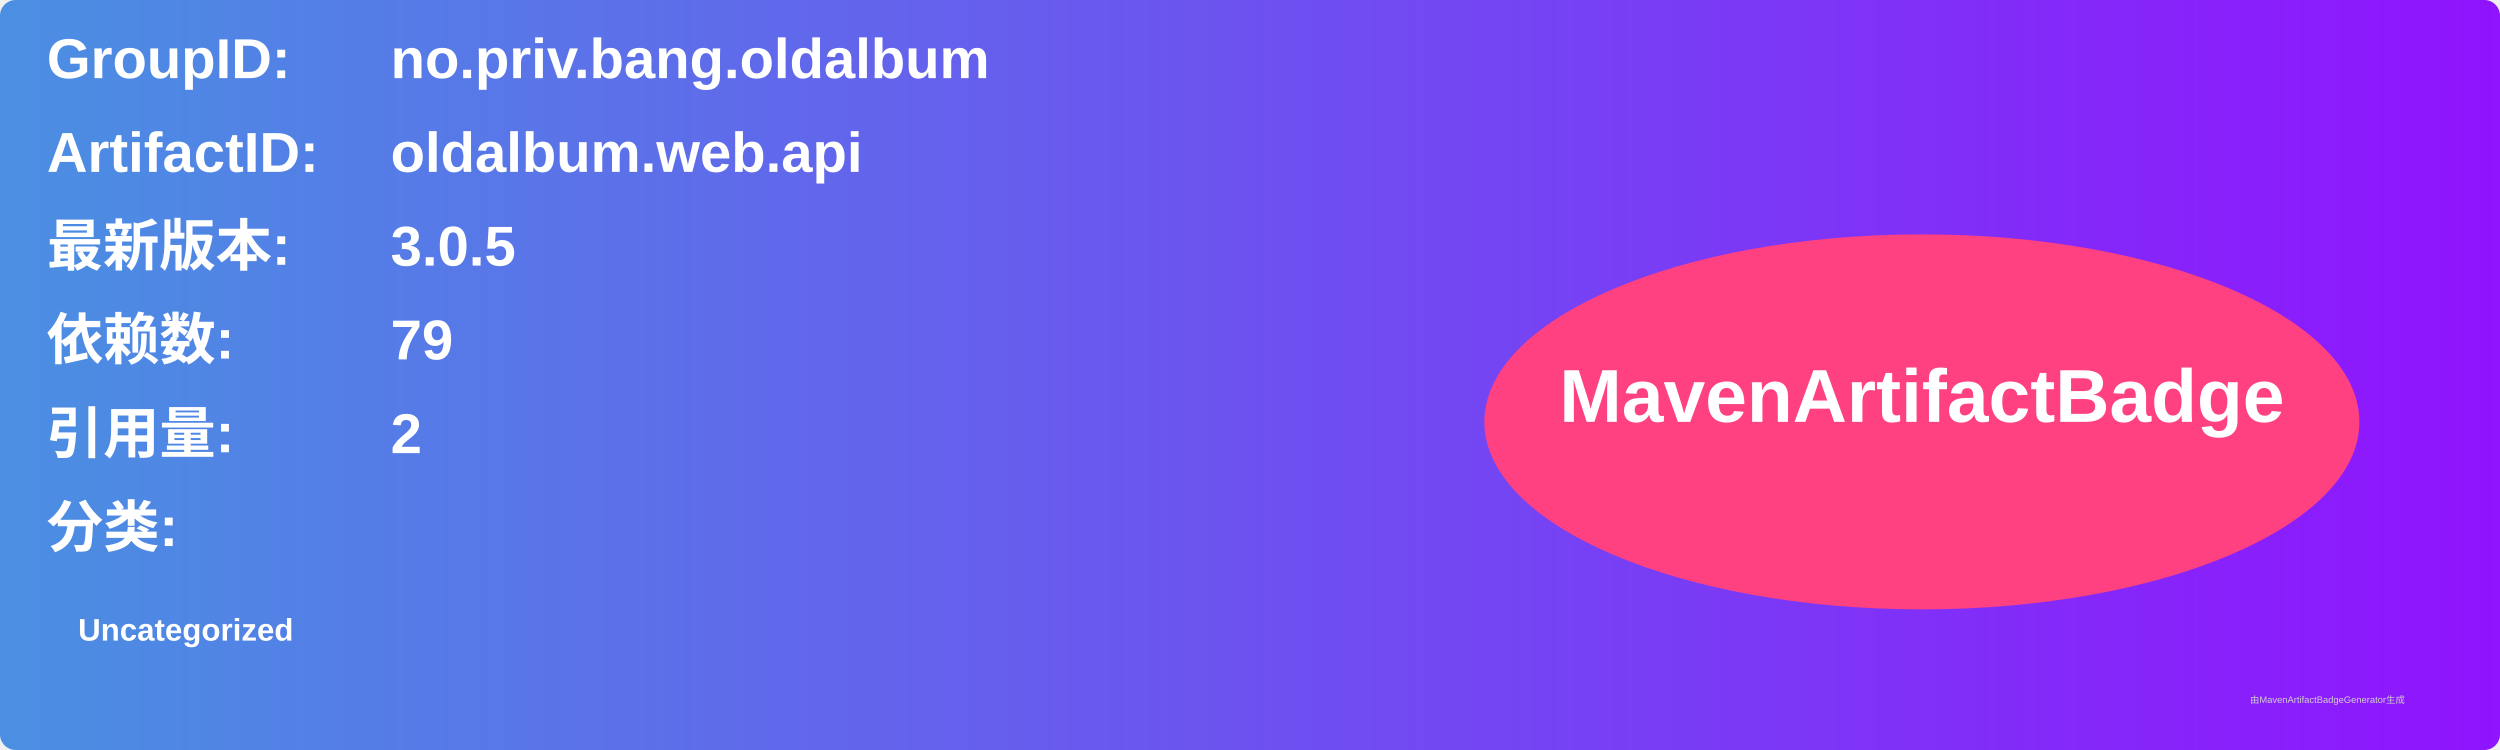
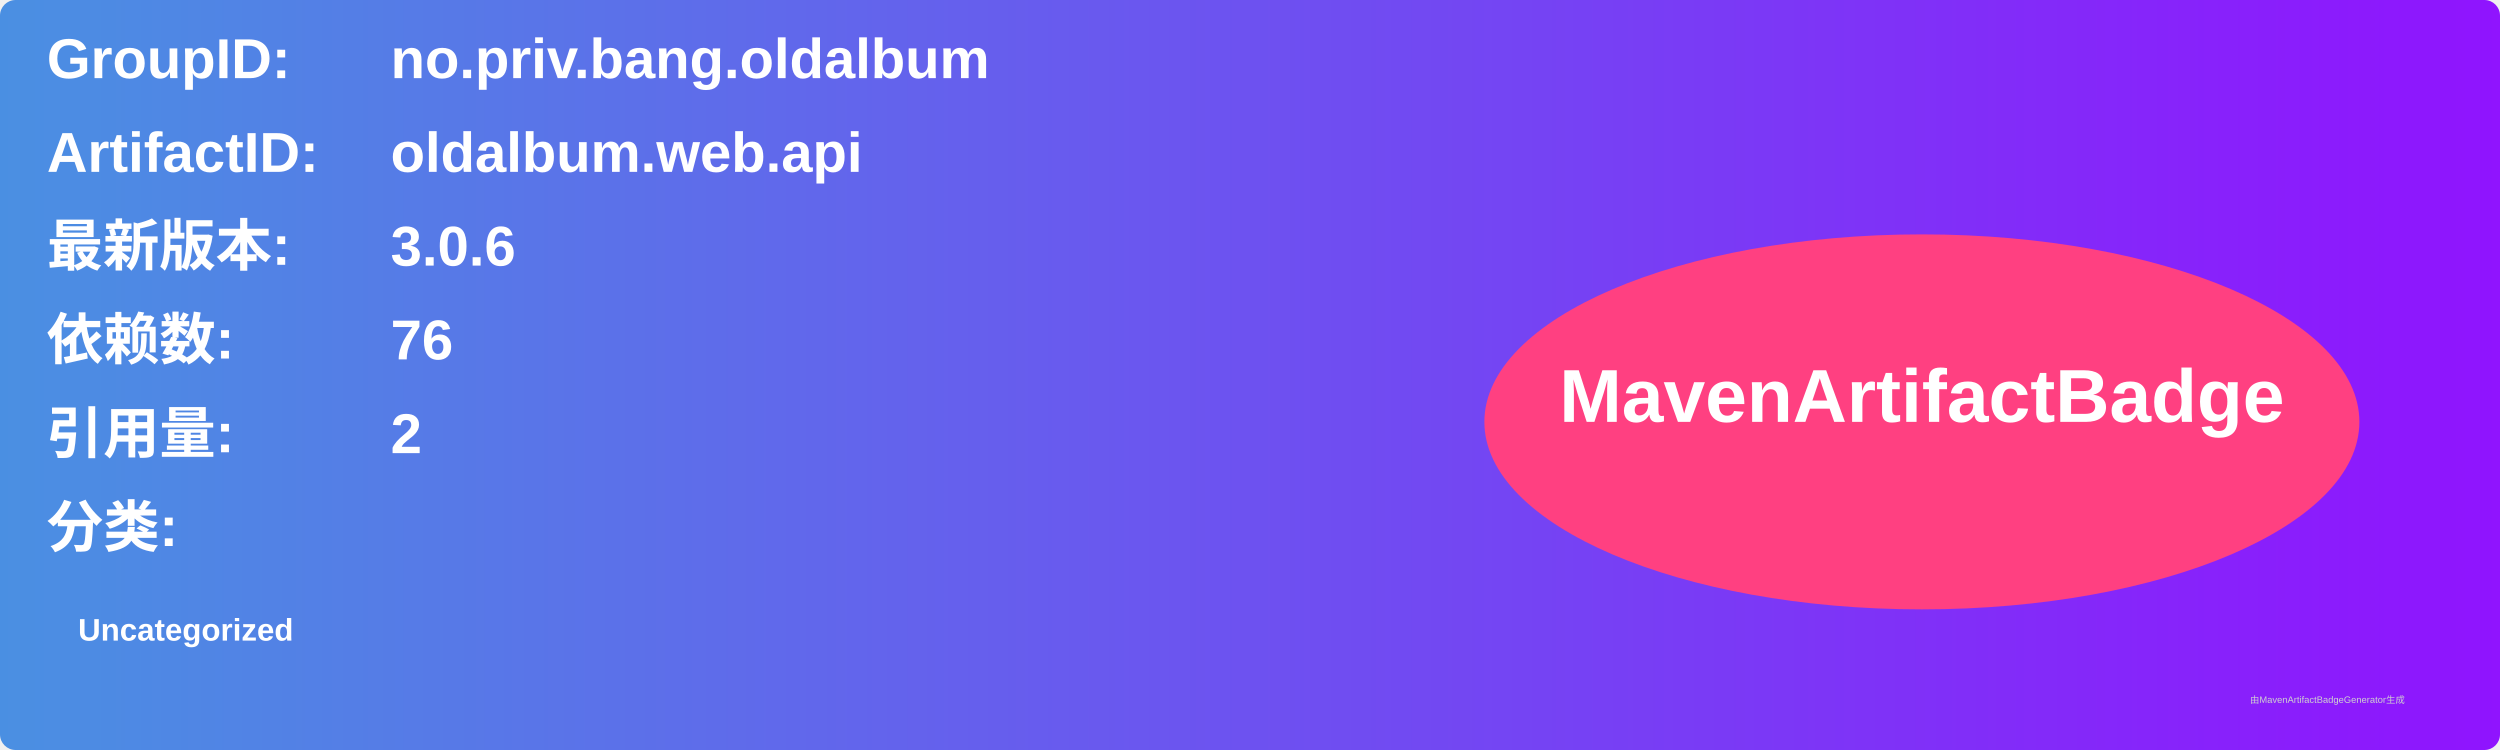
<svg xmlns="http://www.w3.org/2000/svg" width="800" height="240" viewBox="0 0 800 240">
  <linearGradient id="grad" x1="0%" y1="0%" x2="100%" y2="0%">
    <stop offset="0%" stop-color="#4a90e2" />
    <stop offset="100%" stop-color="#9013fe" />
  </linearGradient>
  <rect width="100%" height="100%" rx="5" ry="5" fill="url(#grad)" />
  <g transform="translate(15, 15)">
    <text x="0" y="10" font-family="Arial" font-size="18" fill="white" font-weight="bold" width="260">GroupID:</text>
    <text x="110" y="10" font-family="Arial" font-size="18" fill="white" font-weight="bold" width="460">no.priv.bang.oldalbum</text>
    <text x="0" y="40" font-family="Arial" font-size="18" fill="white" font-weight="bold" width="260">ArtifactID:</text>
    <text x="110" y="40" font-family="Arial" font-size="18" fill="white" font-weight="bold" width="460">oldalbum.web.api</text>
    <text x="0" y="70" font-family="Arial" font-size="18" fill="white" font-weight="bold">最新版本:</text>
    <text x="110" y="70" font-family="Arial" font-size="18" fill="white" font-weight="bold">
-       <tspan font-weight="bold">3.0.5</tspan>
+       <tspan font-weight="bold">3.0.6</tspan>
    </text>
    <text x="0" y="100" font-family="Arial" font-size="18" fill="white" font-weight="bold">依赖数: </text>
    <text x="110" y="100" font-family="Arial" font-size="18" fill="white">
-       <tspan font-weight="bold">79</tspan>
+       <tspan font-weight="bold">76</tspan>
    </text>
    <text x="0" y="130" font-family="Arial" font-size="18" fill="white" font-weight="bold">引用量: </text>
    <text x="110" y="130" font-family="Arial" font-size="18" fill="white">
      <tspan font-weight="bold">2</tspan>
    </text>
    <text x="0" y="160" font-family="Arial" font-size="18" fill="white" font-weight="bold">分类:</text>
    <text x="10" y="190" font-family="Arial" font-size="10" fill="white">
      <tspan font-weight="bold">Uncategorized</tspan>
    </text>
    <ellipse cx="600" cy="120" rx="140" ry="60" fill="#ff4081" />
    <text x="600" y="120" text-anchor="middle" font-family="Arial" font-size="24" fill="white" font-weight="bold">MavenArtifactBadge</text>
  </g>
  <text x="720" y="225" font-family="Arial" font-size="3" fill="#d0d0d0">由MavenArtifactBadgeGenerator生成</text>
</svg>
